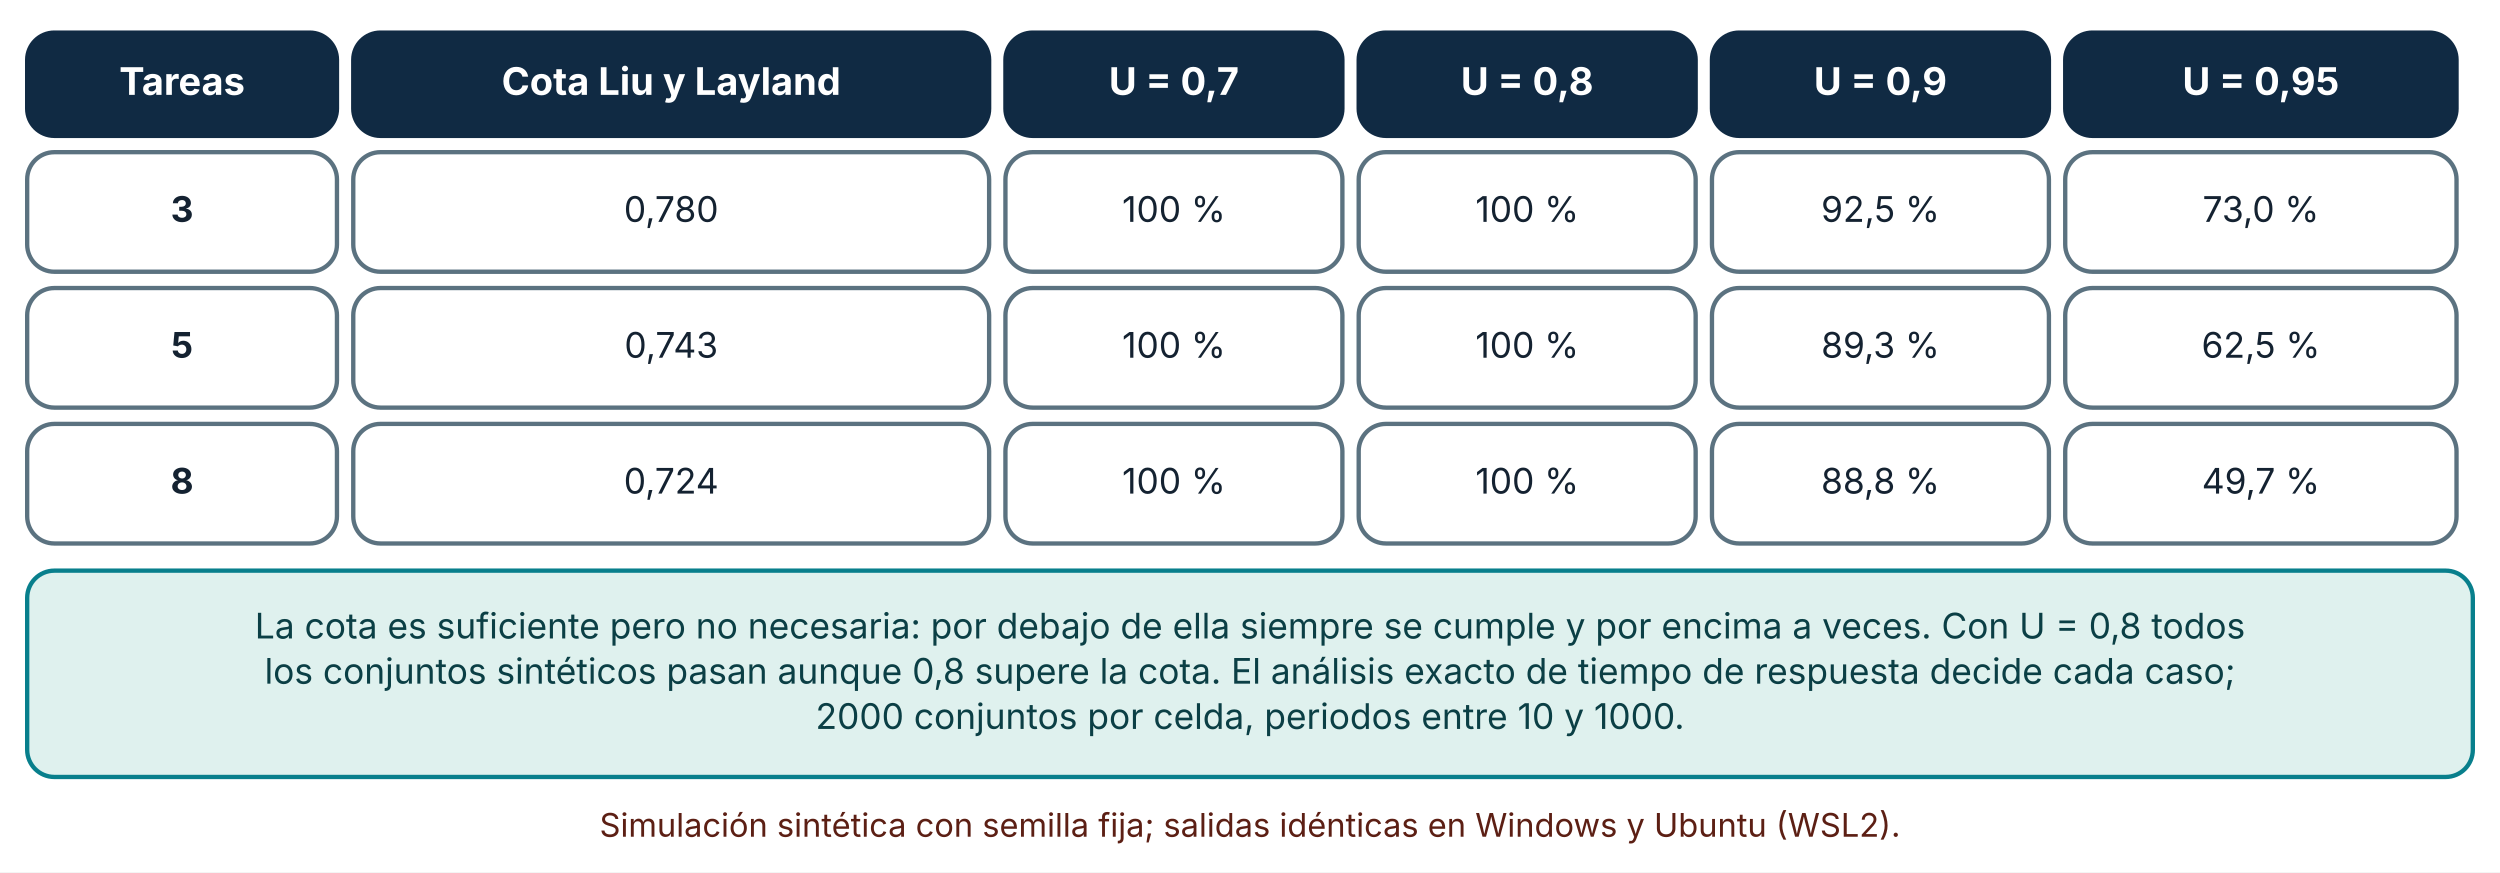
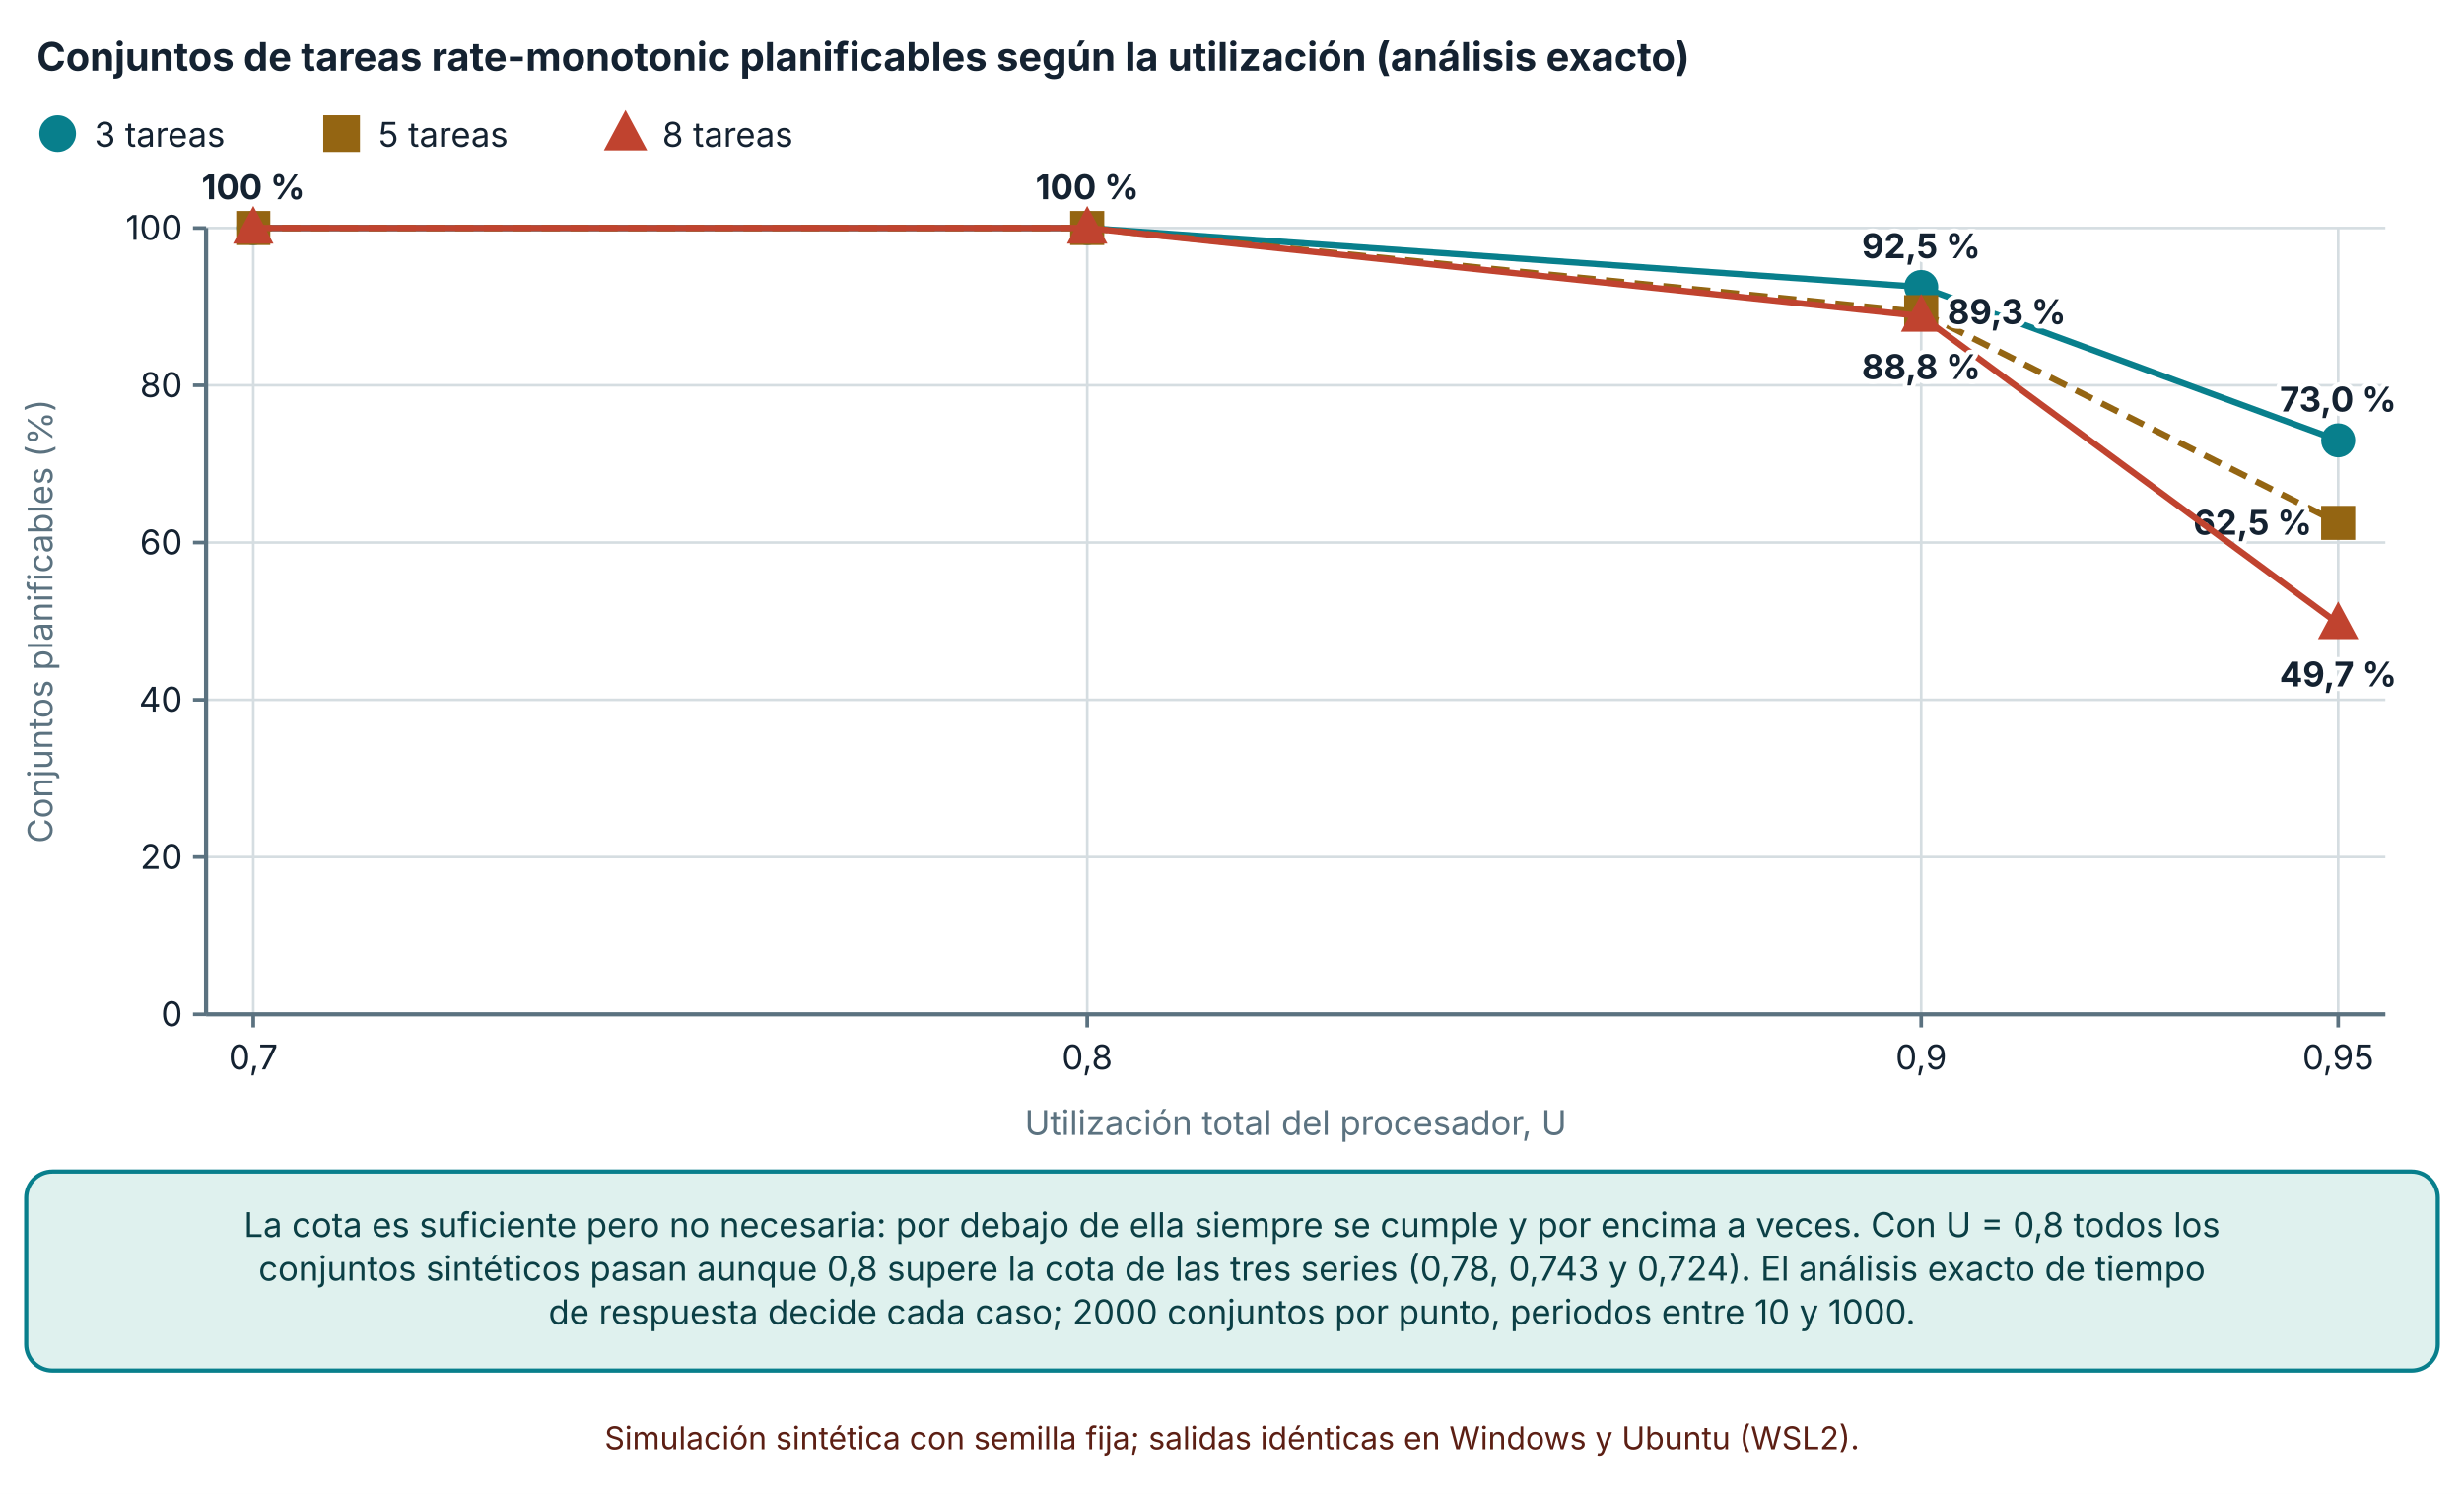
- <svg xmlns="http://www.w3.org/2000/svg" viewBox="0 0 920 321" width="920" height="321" role="img" aria-labelledby="t d" font-family="Inter, 'Segoe UI', system-ui, -apple-system, sans-serif">
+ <svg xmlns="http://www.w3.org/2000/svg" viewBox="0 0 940 570" width="940" height="570" role="img" aria-labelledby="t d" font-family="Inter, 'Segoe UI', system-ui, -apple-system, sans-serif">
  <defs>
    <marker id="arrow" viewBox="0 0 10 10" refX="9" refY="5" markerWidth="8" markerHeight="8" orient="auto-start-reverse">
      <path d="M0,0 L10,5 L0,10 z" fill="#32505f" />
    </marker>
    <marker id="arrow-coral" viewBox="0 0 10 10" refX="9" refY="5" markerWidth="8" markerHeight="8" orient="auto-start-reverse">
      <path d="M0,0 L10,5 L0,10 z" fill="#c0432f" />
    </marker>
  </defs>
-   <rect width="920" height="321" fill="#ffffff" />
-   <rect x="10" y="12" width="114" height="38" rx="10" fill="#102a43" stroke="#102a43" stroke-width="1.6" />
-   <text x="67" y="34.92" font-size="14" text-anchor="middle" font-weight="700" fill="#ffffff">
-     <tspan x="67" dy="0">Tareas</tspan>
+   <rect width="940" height="570" fill="#ffffff" />
+   <text x="14" y="27" font-size="15" text-anchor="start" font-weight="700" fill="#142231">
+     <tspan x="14" dy="0">Conjuntos de tareas rate-monotonic planificables según la utilización (análisis exacto)</tspan>
  </text>
-   <rect x="130" y="12" width="234" height="38" rx="10" fill="#102a43" stroke="#102a43" stroke-width="1.6" />
-   <text x="247" y="34.92" font-size="14" text-anchor="middle" font-weight="700" fill="#ffffff">
-     <tspan x="247" dy="0">Cota Liu y Layland</tspan>
+   <circle cx="22" cy="51" r="6" fill="#087f8c" stroke="#087f8c" stroke-width="2" />
+   <text x="36" y="56" font-size="13" text-anchor="start" font-weight="400" fill="#142231">
+     <tspan x="36" dy="0">3 tareas</tspan>
  </text>
-   <rect x="370" y="12" width="124" height="38" rx="10" fill="#102a43" stroke="#102a43" stroke-width="1.6" />
-   <text x="432" y="34.92" font-size="14" text-anchor="middle" font-weight="700" fill="#ffffff">
-     <tspan x="432" dy="0">U = 0,7</tspan>
+   <rect x="124.32" y="45" width="12" height="12" fill="#946512" stroke="#946512" stroke-width="2" />
+   <text x="144.32" y="56" font-size="13" text-anchor="start" font-weight="400" fill="#142231">
+     <tspan x="144.32" dy="0">5 tareas</tspan>
  </text>
-   <rect x="500" y="12" width="124" height="38" rx="10" fill="#102a43" stroke="#102a43" stroke-width="1.6" />
-   <text x="562" y="34.92" font-size="14" text-anchor="middle" font-weight="700" fill="#ffffff">
-     <tspan x="562" dy="0">U = 0,8</tspan>
+   <polygon points="238.64,44.1 245.24,56.4 232.04,56.4" fill="#c0432f" stroke="#c0432f" stroke-width="2" />
+   <text x="252.64" y="56" font-size="13" text-anchor="start" font-weight="400" fill="#142231">
+     <tspan x="252.64" dy="0">8 tareas</tspan>
  </text>
-   <rect x="630" y="12" width="124" height="38" rx="10" fill="#102a43" stroke="#102a43" stroke-width="1.6" />
-   <text x="692" y="34.92" font-size="14" text-anchor="middle" font-weight="700" fill="#ffffff">
-     <tspan x="692" dy="0">U = 0,9</tspan>
+   <line x1="78.62" y1="387" x2="910" y2="387" stroke="#d5dde1" stroke-width="1" />
+   <line x1="73.62" y1="387" x2="78.62" y2="387" stroke="#5b7280" stroke-width="1.4" />
+   <text x="69.62" y="391.5" font-size="13" text-anchor="end" font-weight="400" fill="#142231">
+     <tspan x="69.62" dy="0">0</tspan>
  </text>
-   <rect x="760" y="12" width="144" height="38" rx="10" fill="#102a43" stroke="#102a43" stroke-width="1.6" />
-   <text x="832" y="34.92" font-size="14" text-anchor="middle" font-weight="700" fill="#ffffff">
-     <tspan x="832" dy="0">U = 0,95</tspan>
+   <line x1="78.62" y1="327" x2="910" y2="327" stroke="#d5dde1" stroke-width="1" />
+   <line x1="73.62" y1="327" x2="78.62" y2="327" stroke="#5b7280" stroke-width="1.4" />
+   <text x="69.62" y="331.5" font-size="13" text-anchor="end" font-weight="400" fill="#142231">
+     <tspan x="69.62" dy="0">20</tspan>
  </text>
-   <rect x="10" y="56" width="114" height="44" rx="10" fill="#ffffff" stroke="#5b7280" stroke-width="1.6" />
-   <text x="67" y="81.64" font-size="13" text-anchor="middle" font-weight="700" fill="#142231">
-     <tspan x="67" dy="0">3</tspan>
+   <line x1="78.62" y1="267" x2="910" y2="267" stroke="#d5dde1" stroke-width="1" />
+   <line x1="73.62" y1="267" x2="78.62" y2="267" stroke="#5b7280" stroke-width="1.4" />
+   <text x="69.62" y="271.5" font-size="13" text-anchor="end" font-weight="400" fill="#142231">
+     <tspan x="69.62" dy="0">40</tspan>
  </text>
-   <rect x="130" y="56" width="234" height="44" rx="10" fill="#ffffff" stroke="#5b7280" stroke-width="1.6" />
-   <text x="247" y="81.64" font-size="13" text-anchor="middle" font-weight="400" fill="#142231">
-     <tspan x="247" dy="0">0,780</tspan>
+   <line x1="78.62" y1="207" x2="910" y2="207" stroke="#d5dde1" stroke-width="1" />
+   <line x1="73.62" y1="207" x2="78.62" y2="207" stroke="#5b7280" stroke-width="1.4" />
+   <text x="69.62" y="211.5" font-size="13" text-anchor="end" font-weight="400" fill="#142231">
+     <tspan x="69.62" dy="0">60</tspan>
  </text>
-   <rect x="370" y="56" width="124" height="44" rx="10" fill="#ffffff" stroke="#5b7280" stroke-width="1.6" />
-   <text x="432" y="81.64" font-size="13" text-anchor="middle" font-weight="400" fill="#142231">
-     <tspan x="432" dy="0">100 %</tspan>
+   <line x1="78.62" y1="147" x2="910" y2="147" stroke="#d5dde1" stroke-width="1" />
+   <line x1="73.62" y1="147" x2="78.62" y2="147" stroke="#5b7280" stroke-width="1.4" />
+   <text x="69.62" y="151.5" font-size="13" text-anchor="end" font-weight="400" fill="#142231">
+     <tspan x="69.62" dy="0">80</tspan>
  </text>
-   <rect x="500" y="56" width="124" height="44" rx="10" fill="#ffffff" stroke="#5b7280" stroke-width="1.6" />
-   <text x="562" y="81.64" font-size="13" text-anchor="middle" font-weight="400" fill="#142231">
-     <tspan x="562" dy="0">100 %</tspan>
+   <line x1="78.62" y1="87" x2="910" y2="87" stroke="#d5dde1" stroke-width="1" />
+   <line x1="73.62" y1="87" x2="78.62" y2="87" stroke="#5b7280" stroke-width="1.4" />
+   <text x="69.62" y="91.5" font-size="13" text-anchor="end" font-weight="400" fill="#142231">
+     <tspan x="69.62" dy="0">100</tspan>
  </text>
-   <rect x="630" y="56" width="124" height="44" rx="10" fill="#ffffff" stroke="#5b7280" stroke-width="1.6" />
-   <text x="692" y="81.64" font-size="13" text-anchor="middle" font-weight="400" fill="#142231">
-     <tspan x="692" dy="0">92,5 %</tspan>
+   <line x1="78.62" y1="87" x2="78.62" y2="387" stroke="#5b7280" stroke-width="1.6" />
+   <line x1="96.62" y1="87" x2="96.62" y2="387" stroke="#d5dde1" stroke-width="1" />
+   <line x1="96.62" y1="387" x2="96.62" y2="392" stroke="#5b7280" stroke-width="1.4" />
+   <text x="96.62" y="408" font-size="13" text-anchor="middle" font-weight="400" fill="#142231">
+     <tspan x="96.62" dy="0">0,7</tspan>
  </text>
-   <rect x="760" y="56" width="144" height="44" rx="10" fill="#ffffff" stroke="#5b7280" stroke-width="1.6" />
-   <text x="832" y="81.64" font-size="13" text-anchor="middle" font-weight="400" fill="#142231">
-     <tspan x="832" dy="0">73,0 %</tspan>
+   <line x1="414.772" y1="87" x2="414.772" y2="387" stroke="#d5dde1" stroke-width="1" />
+   <line x1="414.772" y1="387" x2="414.772" y2="392" stroke="#5b7280" stroke-width="1.4" />
+   <text x="414.772" y="408" font-size="13" text-anchor="middle" font-weight="400" fill="#142231">
+     <tspan x="414.772" dy="0">0,8</tspan>
  </text>
-   <rect x="10" y="106" width="114" height="44" rx="10" fill="#ffffff" stroke="#5b7280" stroke-width="1.6" />
-   <text x="67" y="131.64" font-size="13" text-anchor="middle" font-weight="700" fill="#142231">
-     <tspan x="67" dy="0">5</tspan>
+   <line x1="732.924" y1="87" x2="732.924" y2="387" stroke="#d5dde1" stroke-width="1" />
+   <line x1="732.924" y1="387" x2="732.924" y2="392" stroke="#5b7280" stroke-width="1.4" />
+   <text x="732.924" y="408" font-size="13" text-anchor="middle" font-weight="400" fill="#142231">
+     <tspan x="732.924" dy="0">0,9</tspan>
  </text>
-   <rect x="130" y="106" width="234" height="44" rx="10" fill="#ffffff" stroke="#5b7280" stroke-width="1.6" />
-   <text x="247" y="131.64" font-size="13" text-anchor="middle" font-weight="400" fill="#142231">
-     <tspan x="247" dy="0">0,743</tspan>
+   <line x1="892" y1="87" x2="892" y2="387" stroke="#d5dde1" stroke-width="1" />
+   <line x1="892" y1="387" x2="892" y2="392" stroke="#5b7280" stroke-width="1.4" />
+   <text x="892" y="408" font-size="13" text-anchor="middle" font-weight="400" fill="#142231">
+     <tspan x="892" dy="0">0,95</tspan>
  </text>
-   <rect x="370" y="106" width="124" height="44" rx="10" fill="#ffffff" stroke="#5b7280" stroke-width="1.6" />
-   <text x="432" y="131.64" font-size="13" text-anchor="middle" font-weight="400" fill="#142231">
-     <tspan x="432" dy="0">100 %</tspan>
+   <line x1="78.62" y1="387" x2="910" y2="387" stroke="#5b7280" stroke-width="1.6" />
+   <text x="20" y="237" font-size="13" text-anchor="middle" font-weight="400" fill="#5b7280" transform="rotate(-90 20 237)">Conjuntos planificables (%)</text>
+   <text x="494.31" y="433" font-size="13" text-anchor="middle" font-weight="400" fill="#5b7280">
+     <tspan x="494.31" dy="0">Utilización total del procesador, U</tspan>
  </text>
-   <rect x="500" y="106" width="124" height="44" rx="10" fill="#ffffff" stroke="#5b7280" stroke-width="1.6" />
-   <text x="562" y="131.64" font-size="13" text-anchor="middle" font-weight="400" fill="#142231">
-     <tspan x="562" dy="0">100 %</tspan>
+   <polyline points="96.62,87 414.772,87 732.924,109.5 892,168" fill="none" stroke="#087f8c" stroke-width="2.4" />
+   <circle cx="96.62" cy="87" r="5.5" fill="#087f8c" stroke="#087f8c" stroke-width="2" />
+   <text x="96.62" y="76" font-size="13" text-anchor="middle" font-weight="700" fill="#142231" stroke="#ffffff" stroke-width="3.5" stroke-linejoin="round" paint-order="stroke">
+     <tspan x="96.62" dy="0">100 %</tspan>
  </text>
-   <rect x="630" y="106" width="124" height="44" rx="10" fill="#ffffff" stroke="#5b7280" stroke-width="1.6" />
-   <text x="692" y="131.64" font-size="13" text-anchor="middle" font-weight="400" fill="#142231">
-     <tspan x="692" dy="0">89,3 %</tspan>
+   <circle cx="414.772" cy="87" r="5.5" fill="#087f8c" stroke="#087f8c" stroke-width="2" />
+   <text x="414.772" y="76" font-size="13" text-anchor="middle" font-weight="700" fill="#142231" stroke="#ffffff" stroke-width="3.5" stroke-linejoin="round" paint-order="stroke">
+     <tspan x="414.772" dy="0">100 %</tspan>
  </text>
-   <rect x="760" y="106" width="144" height="44" rx="10" fill="#ffffff" stroke="#5b7280" stroke-width="1.6" />
-   <text x="832" y="131.64" font-size="13" text-anchor="middle" font-weight="400" fill="#142231">
-     <tspan x="832" dy="0">62,5 %</tspan>
+   <circle cx="732.924" cy="109.5" r="5.5" fill="#087f8c" stroke="#087f8c" stroke-width="2" />
+   <text x="732.924" y="98.5" font-size="13" text-anchor="middle" font-weight="700" fill="#142231" stroke="#ffffff" stroke-width="3.5" stroke-linejoin="round" paint-order="stroke">
+     <tspan x="732.924" dy="0">92,5 %</tspan>
  </text>
-   <rect x="10" y="156" width="114" height="44" rx="10" fill="#ffffff" stroke="#5b7280" stroke-width="1.6" />
-   <text x="67" y="181.64" font-size="13" text-anchor="middle" font-weight="700" fill="#142231">
-     <tspan x="67" dy="0">8</tspan>
+   <circle cx="892" cy="168" r="5.5" fill="#087f8c" stroke="#087f8c" stroke-width="2" />
+   <text x="892" y="157" font-size="13" text-anchor="middle" font-weight="700" fill="#142231" stroke="#ffffff" stroke-width="3.5" stroke-linejoin="round" paint-order="stroke">
+     <tspan x="892" dy="0">73,0 %</tspan>
  </text>
-   <rect x="130" y="156" width="234" height="44" rx="10" fill="#ffffff" stroke="#5b7280" stroke-width="1.6" />
-   <text x="247" y="181.64" font-size="13" text-anchor="middle" font-weight="400" fill="#142231">
-     <tspan x="247" dy="0">0,724</tspan>
+   <polyline points="96.62,87 414.772,87 732.924,119.1 892,199.5" fill="none" stroke="#946512" stroke-width="2.4" stroke-dasharray="7 4" />
+   <rect x="91.12" y="81.5" width="11" height="11" fill="#946512" stroke="#946512" stroke-width="2" />
+   <text x="96.62" y="76" font-size="13" text-anchor="middle" font-weight="700" fill="#142231" stroke="#ffffff" stroke-width="3.5" stroke-linejoin="round" paint-order="stroke">
+     <tspan x="96.62" dy="0"> </tspan>
  </text>
-   <rect x="370" y="156" width="124" height="44" rx="10" fill="#ffffff" stroke="#5b7280" stroke-width="1.6" />
-   <text x="432" y="181.64" font-size="13" text-anchor="middle" font-weight="400" fill="#142231">
-     <tspan x="432" dy="0">100 %</tspan>
+   <rect x="409.272" y="81.5" width="11" height="11" fill="#946512" stroke="#946512" stroke-width="2" />
+   <text x="414.772" y="76" font-size="13" text-anchor="middle" font-weight="700" fill="#142231" stroke="#ffffff" stroke-width="3.5" stroke-linejoin="round" paint-order="stroke">
+     <tspan x="414.772" dy="0"> </tspan>
  </text>
-   <rect x="500" y="156" width="124" height="44" rx="10" fill="#ffffff" stroke="#5b7280" stroke-width="1.6" />
-   <text x="562" y="181.64" font-size="13" text-anchor="middle" font-weight="400" fill="#142231">
-     <tspan x="562" dy="0">100 %</tspan>
+   <rect x="727.424" y="113.6" width="11" height="11" fill="#946512" stroke="#946512" stroke-width="2" />
+   <text x="742.924" y="123.6" font-size="13" text-anchor="start" font-weight="700" fill="#142231" stroke="#ffffff" stroke-width="3.5" stroke-linejoin="round" paint-order="stroke">
+     <tspan x="742.924" dy="0">89,3 %</tspan>
  </text>
-   <rect x="630" y="156" width="124" height="44" rx="10" fill="#ffffff" stroke="#5b7280" stroke-width="1.6" />
-   <text x="692" y="181.64" font-size="13" text-anchor="middle" font-weight="400" fill="#142231">
-     <tspan x="692" dy="0">88,8 %</tspan>
+   <rect x="886.5" y="194" width="11" height="11" fill="#946512" stroke="#946512" stroke-width="2" />
+   <text x="882" y="204" font-size="13" text-anchor="end" font-weight="700" fill="#142231" stroke="#ffffff" stroke-width="3.5" stroke-linejoin="round" paint-order="stroke">
+     <tspan x="882" dy="0">62,5 %</tspan>
  </text>
-   <rect x="760" y="156" width="144" height="44" rx="10" fill="#ffffff" stroke="#5b7280" stroke-width="1.6" />
-   <text x="832" y="181.64" font-size="13" text-anchor="middle" font-weight="400" fill="#142231">
-     <tspan x="832" dy="0">49,7 %</tspan>
+   <polyline points="96.62,87 414.772,87 732.924,120.6 892,237.9" fill="none" stroke="#c0432f" stroke-width="2.4" />
+   <polygon points="96.62,80.675 102.67,91.95 90.57,91.95" fill="#c0432f" stroke="#c0432f" stroke-width="2" />
+   <text x="96.62" y="111" font-size="13" text-anchor="middle" font-weight="700" fill="#142231" stroke="#ffffff" stroke-width="3.5" stroke-linejoin="round" paint-order="stroke">
+     <tspan x="96.62" dy="0"> </tspan>
  </text>
-   <rect x="10" y="210" width="900" height="75.92" rx="10" fill="#dff1ee" stroke="#087f8c" stroke-width="1.6" />
-   <text x="460" y="234.96" font-size="13" text-anchor="middle" font-weight="400" fill="#0b3f45">
-     <tspan x="460" dy="0">La cota es suficiente pero no necesaria: por debajo de ella siempre se cumple y por encima a veces. Con U = 0,8 todos</tspan>
+   <polygon points="414.772,80.675 420.822,91.95 408.722,91.95" fill="#c0432f" stroke="#c0432f" stroke-width="2" />
+   <text x="414.772" y="111" font-size="13" text-anchor="middle" font-weight="700" fill="#142231" stroke="#ffffff" stroke-width="3.5" stroke-linejoin="round" paint-order="stroke">
+     <tspan x="414.772" dy="0"> </tspan>
  </text>
-   <text x="460" y="251.6" font-size="13" text-anchor="middle" font-weight="400" fill="#0b3f45">
-     <tspan x="460" dy="0">los conjuntos sintéticos pasan aunque 0,8 supere la cota. El análisis exacto de tiempo de respuesta decide cada caso;</tspan>
+   <polygon points="732.924,114.275 738.974,125.55 726.874,125.55" fill="#c0432f" stroke="#c0432f" stroke-width="2" />
+   <text x="732.924" y="144.6" font-size="13" text-anchor="middle" font-weight="700" fill="#142231" stroke="#ffffff" stroke-width="3.5" stroke-linejoin="round" paint-order="stroke">
+     <tspan x="732.924" dy="0">88,8 %</tspan>
  </text>
-   <text x="460" y="268.24" font-size="13" text-anchor="middle" font-weight="400" fill="#0b3f45">
-     <tspan x="460" dy="0">2000 conjuntos por celda, periodos entre 10 y 1000.</tspan>
+   <polygon points="892,231.575 898.05,242.85 885.95,242.85" fill="#c0432f" stroke="#c0432f" stroke-width="2" />
+   <text x="892" y="261.9" font-size="13" text-anchor="middle" font-weight="700" fill="#142231" stroke="#ffffff" stroke-width="3.5" stroke-linejoin="round" paint-order="stroke">
+     <tspan x="892" dy="0">49,7 %</tspan>
  </text>
-   <text x="460" y="307.92" font-size="12" text-anchor="middle" font-weight="400" fill="#5c1f14">
-     <tspan x="460" dy="0">Simulación sintética con semilla fija; salidas idénticas en Windows y Ubuntu (WSL2).</tspan>
+   <rect x="10" y="447" width="920" height="75.92" rx="10" fill="#dff1ee" stroke="#087f8c" stroke-width="1.6" />
+   <text x="470" y="471.96" font-size="13" text-anchor="middle" font-weight="400" fill="#0b3f45">
+     <tspan x="470" dy="0">La cota es suficiente pero no necesaria: por debajo de ella siempre se cumple y por encima a veces. Con U = 0,8 todos los</tspan>
+   </text>
+   <text x="470" y="488.6" font-size="13" text-anchor="middle" font-weight="400" fill="#0b3f45">
+     <tspan x="470" dy="0">conjuntos sintéticos pasan aunque 0,8 supere la cota de las tres series (0,78, 0,743 y 0,724). El análisis exacto de tiempo</tspan>
+   </text>
+   <text x="470" y="505.24" font-size="13" text-anchor="middle" font-weight="400" fill="#0b3f45">
+     <tspan x="470" dy="0">de respuesta decide cada caso; 2000 conjuntos por punto, periodos entre 10 y 1000.</tspan>
+   </text>
+   <text x="470" y="552.92" font-size="12" text-anchor="middle" font-weight="400" fill="#5c1f14">
+     <tspan x="470" dy="0">Simulación sintética con semilla fija; salidas idénticas en Windows y Ubuntu (WSL2).</tspan>
  </text>
</svg>
